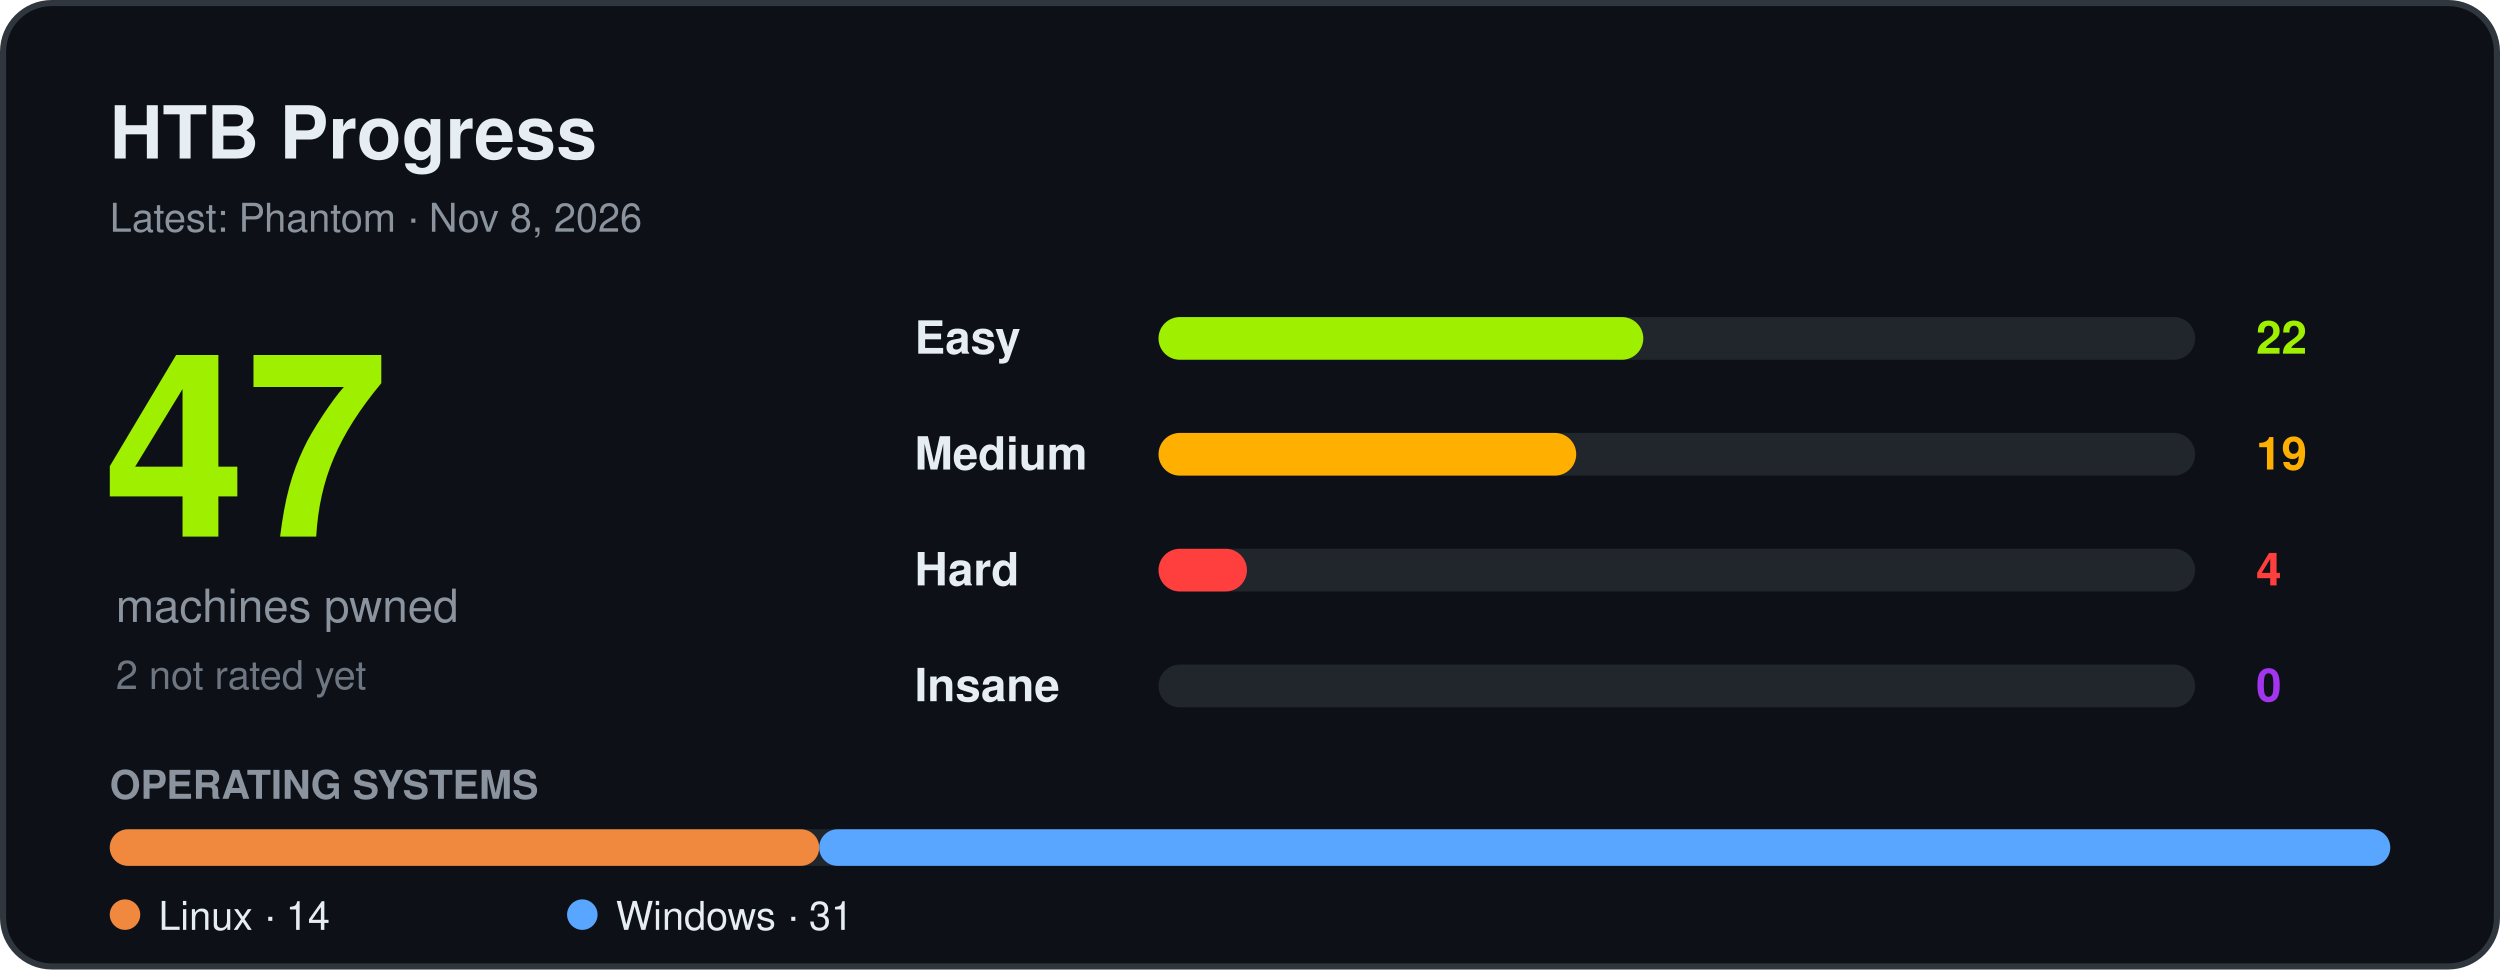
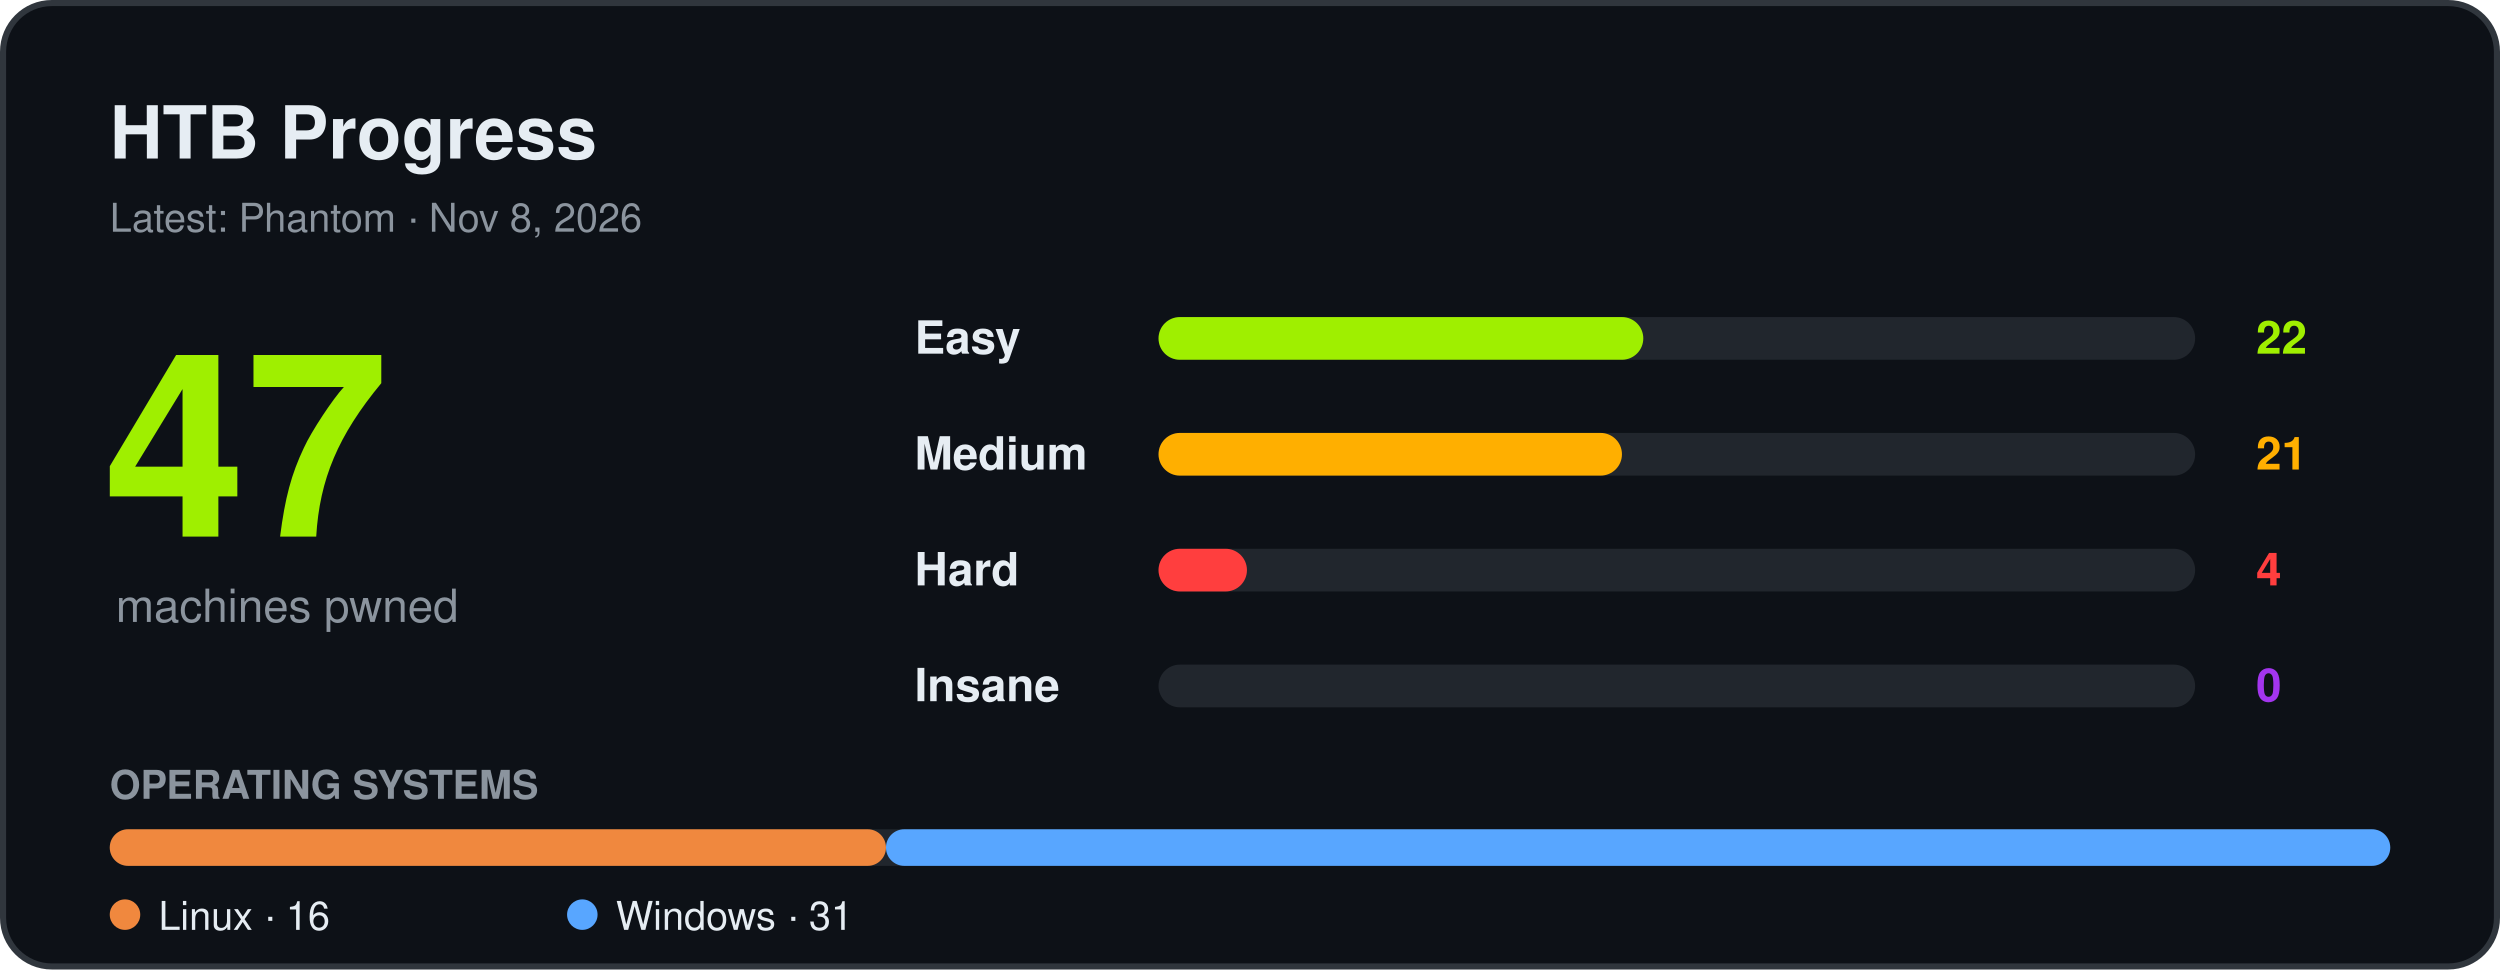
<svg xmlns="http://www.w3.org/2000/svg" width="820" height="318" viewBox="0 0 820 318" font-family="Segoe UI, Ubuntu, Helvetica, Arial, sans-serif" role="img" aria-label="HTB progress">
  <rect x="1" y="1" width="818" height="316" rx="16" fill="#0d1117" stroke="#30363d" stroke-width="2" />
  <text x="36" y="52" font-size="24" font-weight="700" fill="#e6edf3">HTB Progress</text>
  <text x="36" y="76" font-size="13" fill="#8b949e">Latest: Phantom · Nov 8, 2026</text>
  <text x="34" y="176" font-size="84" font-weight="800" fill="#9fef00">47</text>
  <text x="38" y="204" font-size="15" fill="#8b949e">machines pwned</text>
-   <text x="38" y="226" font-size="13" fill="#6e7681">2 not rated yet</text>
  <text x="300" y="116" font-size="15" font-weight="600" fill="#e6edf3">Easy</text>
  <rect x="380" y="104" width="340" height="14" rx="7" fill="#21262d" />
  <rect x="380" y="104" width="159" height="14" rx="7" fill="#9fef00" />
  <text x="740" y="116" font-size="15" font-weight="700" fill="#9fef00">22</text>
  <text x="300" y="154" font-size="15" font-weight="600" fill="#e6edf3">Medium</text>
  <rect x="380" y="142" width="340" height="14" rx="7" fill="#21262d" />
-   <rect x="380" y="142" width="137" height="14" rx="7" fill="#ffaf00" />
-   <text x="740" y="154" font-size="15" font-weight="700" fill="#ffaf00">19</text>
+   <rect x="380" y="142" width="152" height="14" rx="7" fill="#ffaf00" />
+   <text x="740" y="154" font-size="15" font-weight="700" fill="#ffaf00">21</text>
  <text x="300" y="192" font-size="15" font-weight="600" fill="#e6edf3">Hard</text>
  <rect x="380" y="180" width="340" height="14" rx="7" fill="#21262d" />
  <rect x="380" y="180" width="29" height="14" rx="7" fill="#ff3e3e" />
  <text x="740" y="192" font-size="15" font-weight="700" fill="#ff3e3e">4</text>
  <text x="300" y="230" font-size="15" font-weight="600" fill="#e6edf3">Insane</text>
  <rect x="380" y="218" width="340" height="14" rx="7" fill="#21262d" />
  <text x="740" y="230" font-size="15" font-weight="700" fill="#a335ee">0</text>
  <text x="36" y="262" font-size="13" font-weight="600" fill="#8b949e">OPERATING SYSTEMS</text>
  <rect x="36" y="272" width="748" height="12" rx="6" fill="#21262d" />
-   <rect x="36.0" y="272" width="232.7" height="12" rx="6" fill="#f0883e" />
-   <rect x="268.7" y="272" width="515.3" height="12" rx="6" fill="#58a6ff" />
+   <rect x="36.0" y="272" width="254.6" height="12" rx="6" fill="#f0883e" />
+   <rect x="290.6" y="272" width="493.4" height="12" rx="6" fill="#58a6ff" />
  <circle cx="41" cy="300" r="5" fill="#f0883e" />
-   <text x="52" y="305" font-size="13" fill="#e6edf3">Linux · 14</text>
+   <text x="52" y="305" font-size="13" fill="#e6edf3">Linux · 16</text>
  <circle cx="191" cy="300" r="5" fill="#58a6ff" />
  <text x="202" y="305" font-size="13" fill="#e6edf3">Windows · 31</text>
</svg>
